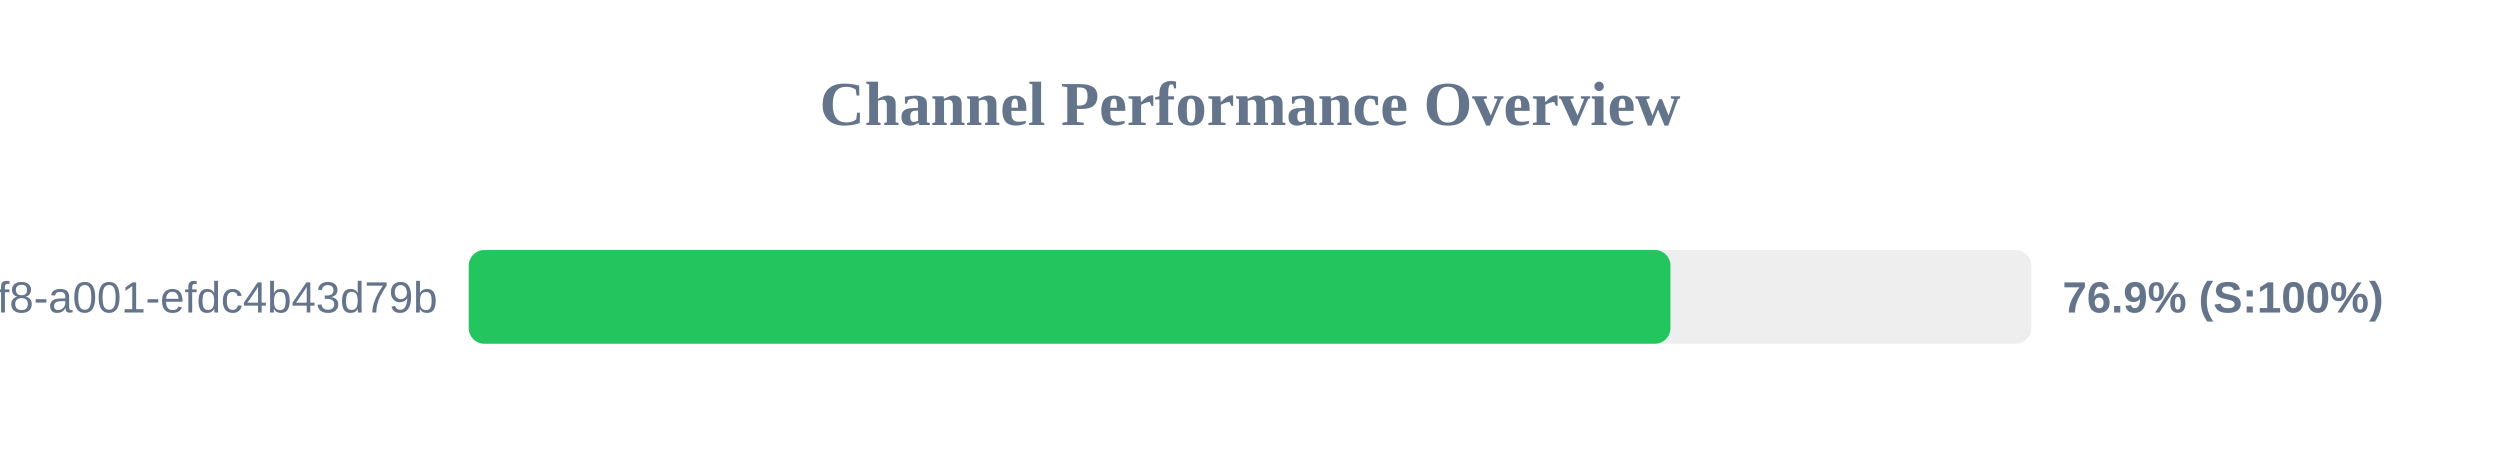
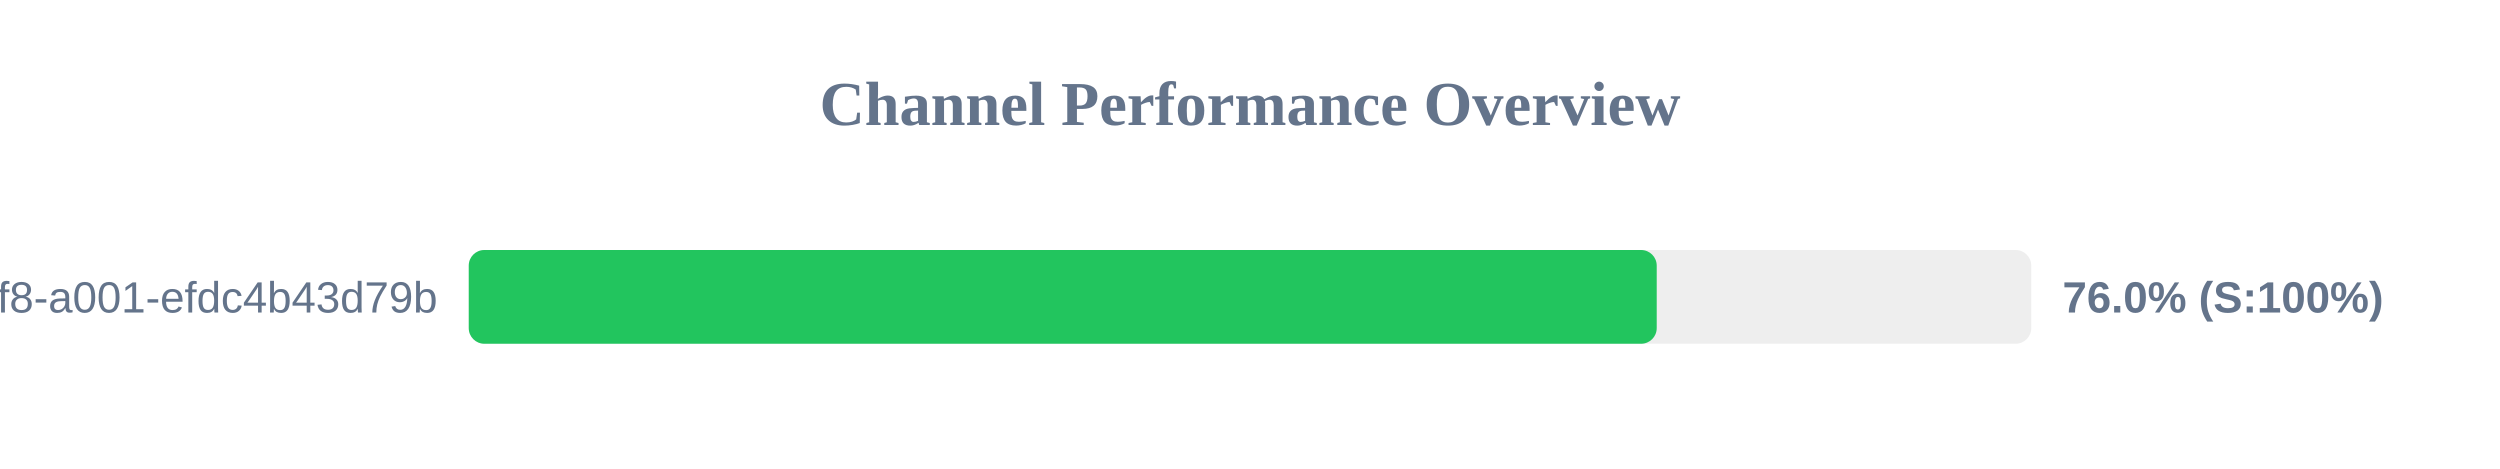
<svg xmlns="http://www.w3.org/2000/svg" width="800" height="150" version="1.1">
  <style>
        .row { font: 14px Arial; fill: #64748b; }
        .score { font: bold 14px Arial; fill: #64748b; }
    </style>
  <text x="400" y="40" text-anchor="middle" font-size="20px" font-weight="bold" fill="#64748b">Channel Performance Overview</text>
  <rect x="150" y="80" width="500" height="30" fill="#eee" rx="5" />
-   <rect x="150" y="80" width="384.55" height="30" fill="#22c55e" rx="5" />
+   <rect x="150" y="80" width="380.15" height="30" fill="#22c55e" rx="5" />
  <text x="140" y="100" text-anchor="end" class="row">?uuid=1fdb6b30-5371-4ff8-a001-efdc4b43d79b</text>
-   <text x="660" y="100" text-anchor="start" class="score">76.9% (S:100%)</text>
+   <text x="660" y="100" text-anchor="start" class="score">76.0% (S:100%)</text>
</svg>
